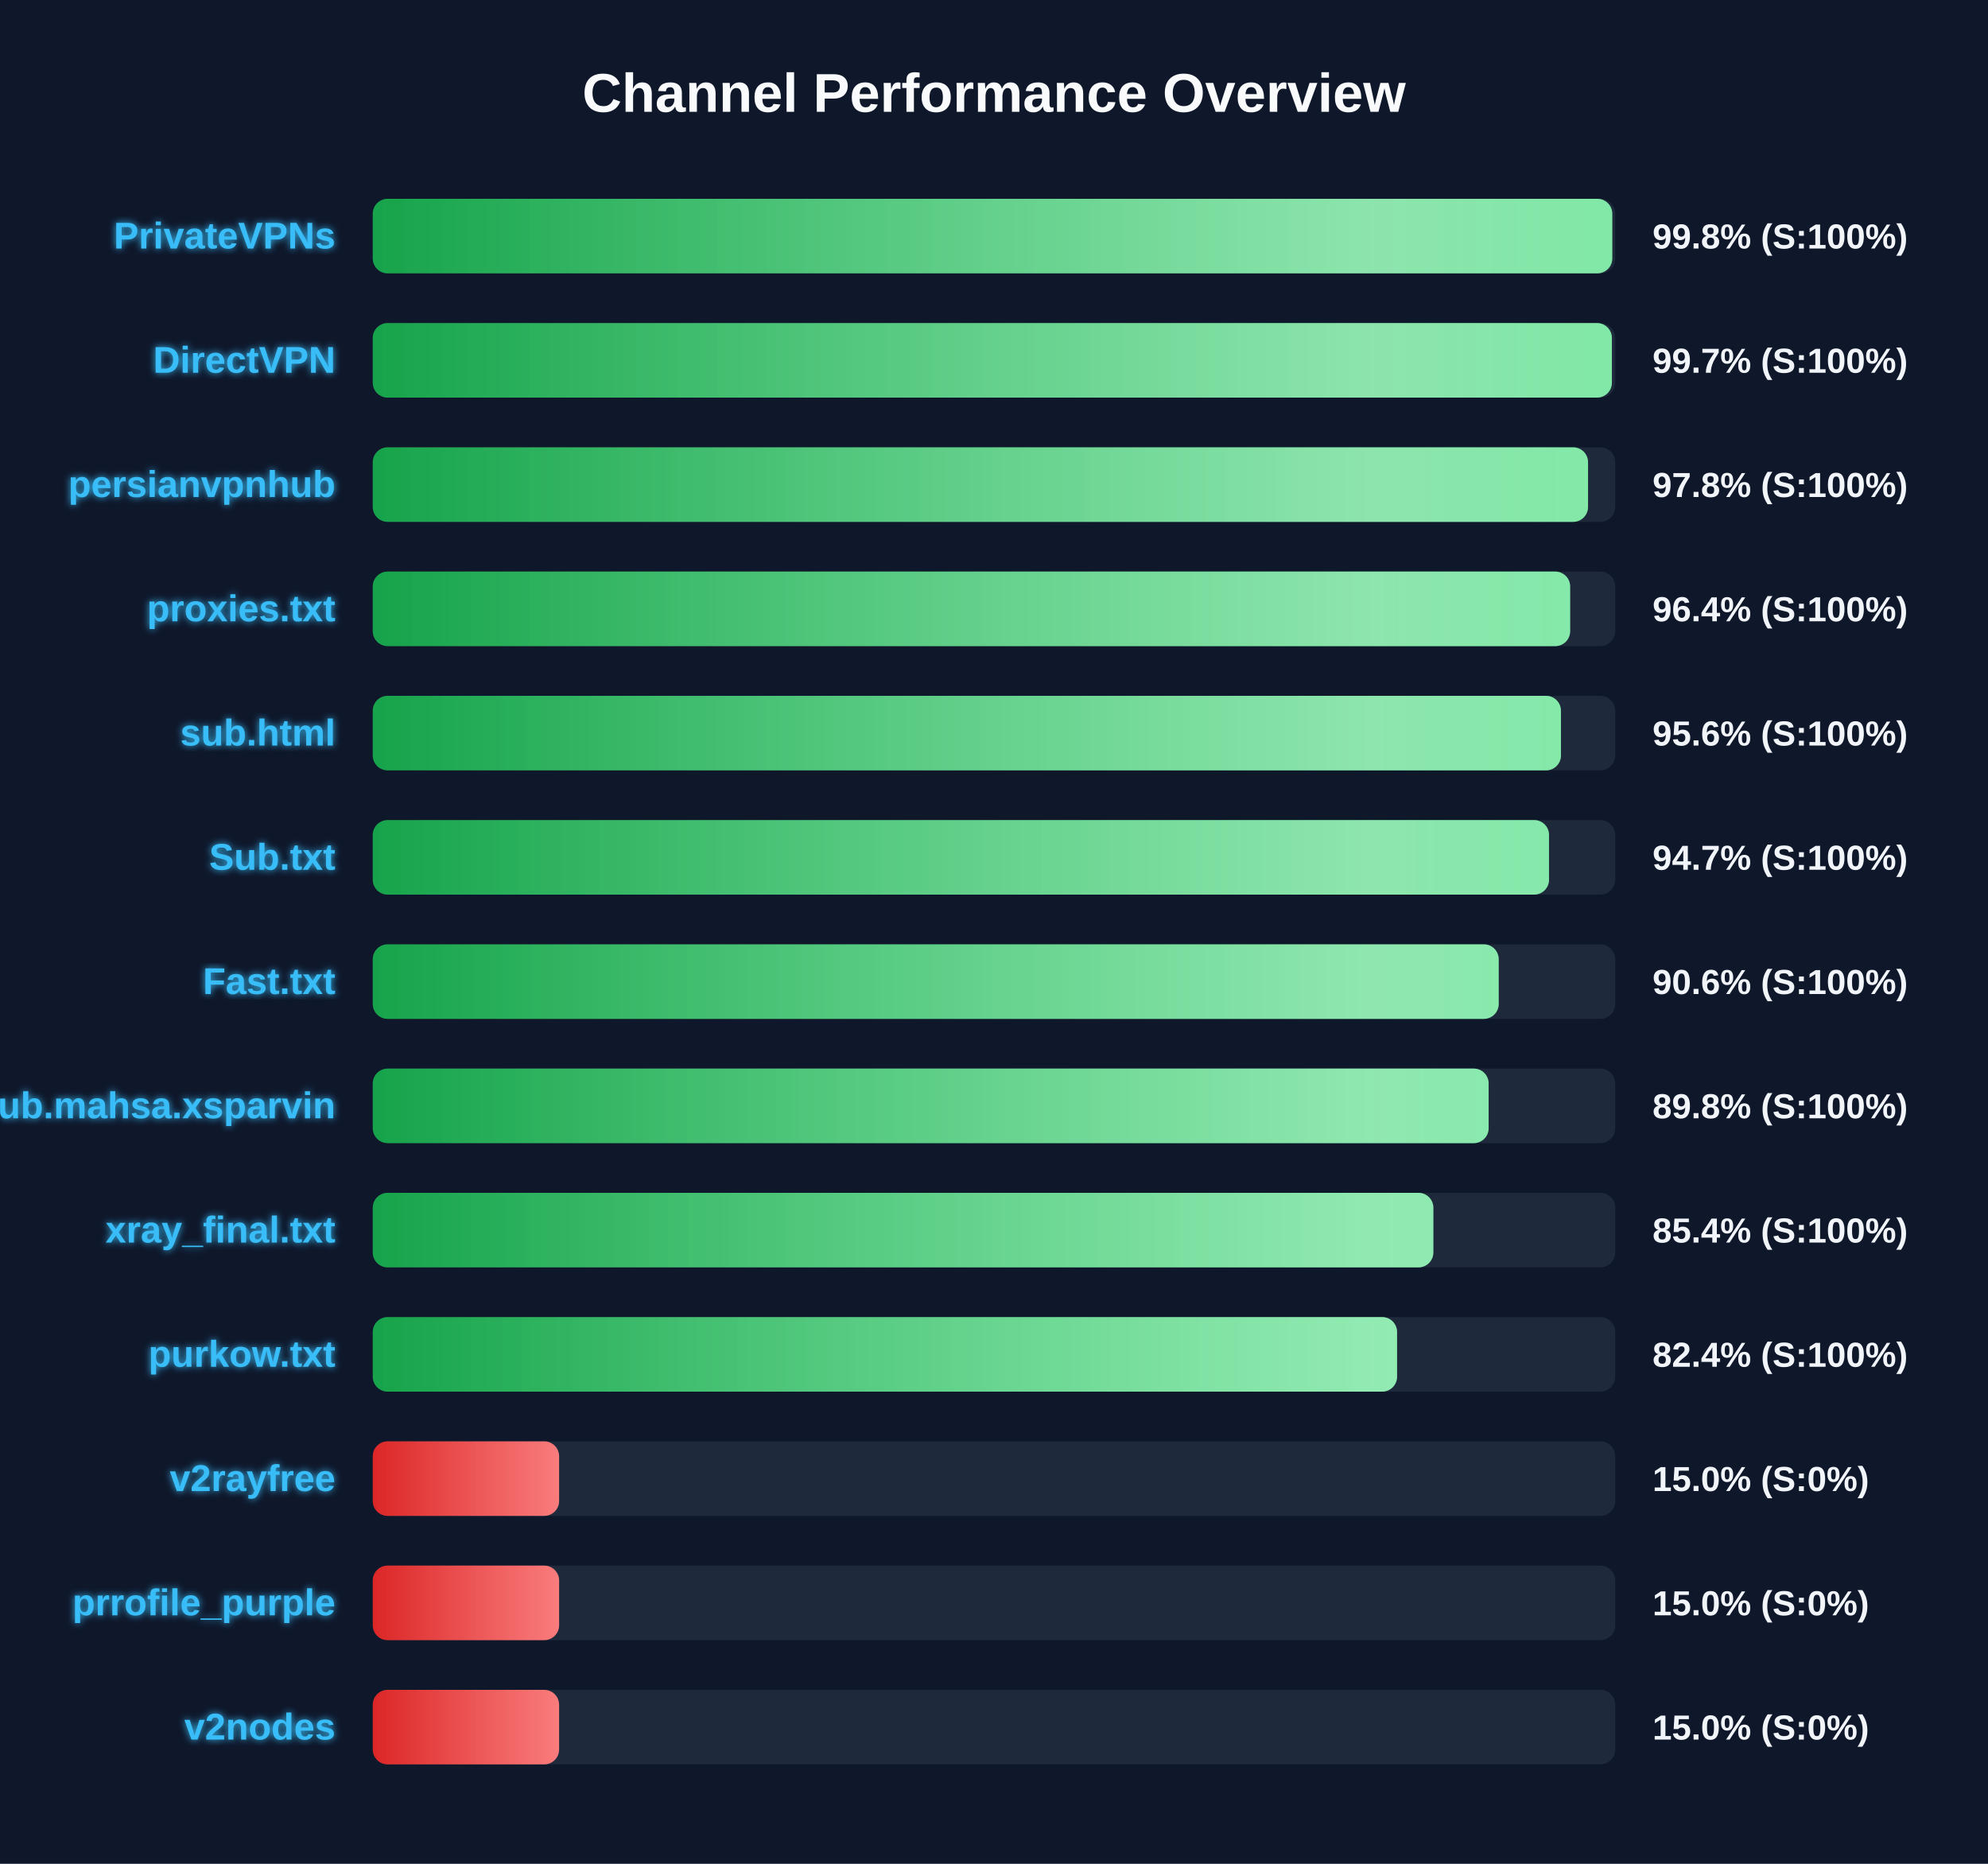
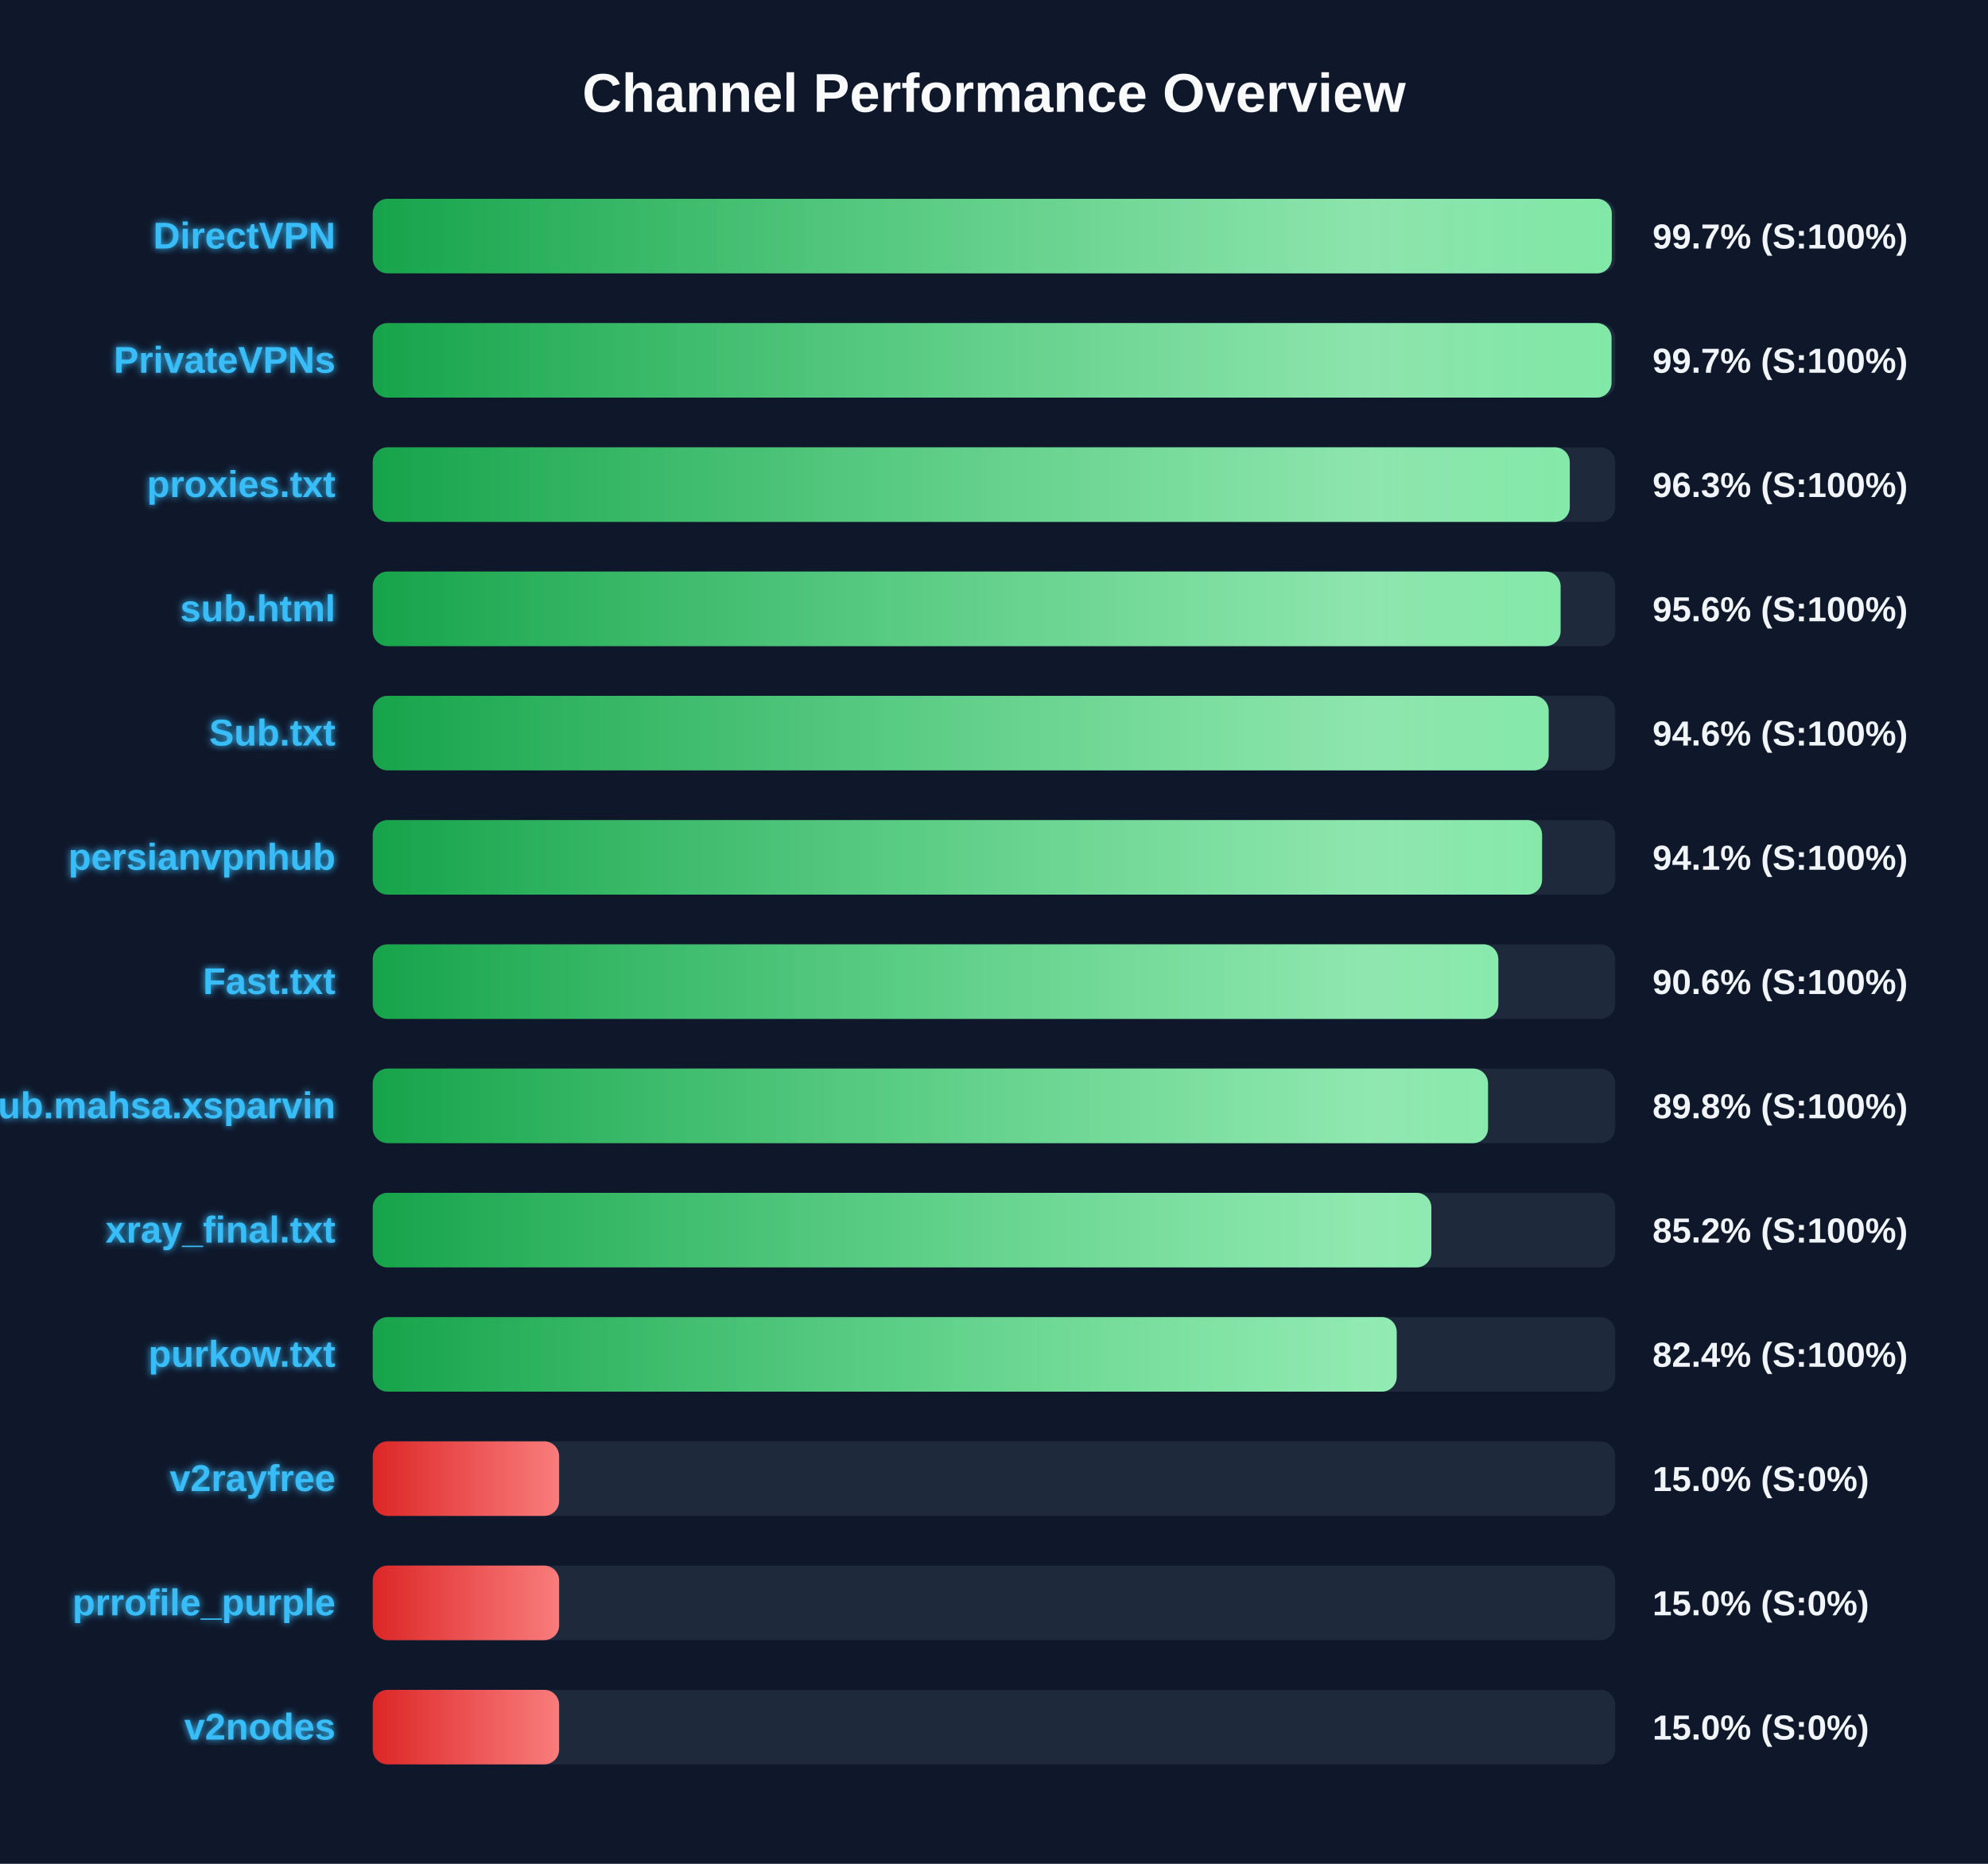
<svg xmlns="http://www.w3.org/2000/svg" width="800" height="750" version="1.1">
  <defs>
    <linearGradient id="grad-green" x1="0%" y1="0%" x2="100%" y2="0%">
      <stop offset="0%" stop-color="#16a34a" />
      <stop offset="100%" stop-color="#4ade80" />
    </linearGradient>
    <linearGradient id="grad-yellow" x1="0%" y1="0%" x2="100%" y2="0%">
      <stop offset="0%" stop-color="#ca8a04" />
      <stop offset="100%" stop-color="#fde047" />
    </linearGradient>
    <linearGradient id="grad-red" x1="0%" y1="0%" x2="100%" y2="0%">
      <stop offset="0%" stop-color="#dc2626" />
      <stop offset="100%" stop-color="#f87171" />
    </linearGradient>
    <linearGradient id="shimmer" x1="0%" y1="0%" x2="100%" y2="0%">
      <stop offset="0%" stop-color="rgba(255,255,255,0)" />
      <stop offset="50%" stop-color="rgba(255,255,255,0.4)" />
      <stop offset="100%" stop-color="rgba(255,255,255,0)" />
    </linearGradient>
    <filter id="glow" x="-20%" y="-20%" width="140%" height="140%">
      <feGaussianBlur stdDeviation="1.5" result="blur" />
      <feComposite in="SourceGraphic" in2="blur" operator="over" />
    </filter>
  </defs>
  <style>
        .bg-rect { fill: #0f172a; }
        .title { font: bold 22px 'Segoe UI', Arial, sans-serif; fill: #f8fafc; }
        .row { font: bold 15px 'Segoe UI', Arial, sans-serif; fill: #38bdf8; filter: url(#glow); }
        .score { font: bold 14px 'Segoe UI', Arial, sans-serif; fill: #f1f5f9; }
        @keyframes shimmer-anim {
            0% { transform: translateX(-100%); }
            100% { transform: translateX(200%); }
        }
        .shimmer-rect {
            animation: shimmer-anim 2.5s infinite linear;
        }
    </style>
  <rect width="100%" height="100%" class="bg-rect" />
  <text x="400" y="45" text-anchor="middle" class="title">Channel Performance Overview</text>
  <rect x="150" y="80" width="500" height="30" fill="#1e293b" rx="6" />
  <clipPath id="clip-0">
-     <rect x="150" y="80" width="498.8" height="30" rx="6" />
+     <rect x="150" y="80" width="498.6" height="30" rx="6" />
  </clipPath>
-   <rect x="150" y="80" width="498.8" height="30" fill="url(#grad-green)" rx="6" />
+   <rect x="150" y="80" width="498.6" height="30" fill="url(#grad-green)" rx="6" />
  <g clip-path="url(#clip-0)">
    <rect x="150" y="80" width="100%" height="30" fill="url(#shimmer)" class="shimmer-rect" />
  </g>
-   <text x="135" y="100" text-anchor="end" class="row">PrivateVPNs</text>
-   <text x="665" y="100" text-anchor="start" class="score">99.8% (S:100%)</text>
+   <text x="135" y="100" text-anchor="end" class="row">DirectVPN</text>
+   <text x="665" y="100" text-anchor="start" class="score">99.7% (S:100%)</text>
  <rect x="150" y="130" width="500" height="30" fill="#1e293b" rx="6" />
  <clipPath id="clip-1">
-     <rect x="150" y="130" width="498.65" height="30" rx="6" />
+     <rect x="150" y="130" width="498.5" height="30" rx="6" />
  </clipPath>
-   <rect x="150" y="130" width="498.65" height="30" fill="url(#grad-green)" rx="6" />
+   <rect x="150" y="130" width="498.5" height="30" fill="url(#grad-green)" rx="6" />
  <g clip-path="url(#clip-1)">
    <rect x="150" y="130" width="100%" height="30" fill="url(#shimmer)" class="shimmer-rect" />
  </g>
-   <text x="135" y="150" text-anchor="end" class="row">DirectVPN</text>
+   <text x="135" y="150" text-anchor="end" class="row">PrivateVPNs</text>
  <text x="665" y="150" text-anchor="start" class="score">99.7% (S:100%)</text>
  <rect x="150" y="180" width="500" height="30" fill="#1e293b" rx="6" />
  <clipPath id="clip-2">
-     <rect x="150" y="180" width="489.05" height="30" rx="6" />
+     <rect x="150" y="180" width="481.7" height="30" rx="6" />
  </clipPath>
-   <rect x="150" y="180" width="489.05" height="30" fill="url(#grad-green)" rx="6" />
+   <rect x="150" y="180" width="481.7" height="30" fill="url(#grad-green)" rx="6" />
  <g clip-path="url(#clip-2)">
    <rect x="150" y="180" width="100%" height="30" fill="url(#shimmer)" class="shimmer-rect" />
  </g>
-   <text x="135" y="200" text-anchor="end" class="row">persianvpnhub</text>
-   <text x="665" y="200" text-anchor="start" class="score">97.8% (S:100%)</text>
+   <text x="135" y="200" text-anchor="end" class="row">proxies.txt</text>
+   <text x="665" y="200" text-anchor="start" class="score">96.3% (S:100%)</text>
  <rect x="150" y="230" width="500" height="30" fill="#1e293b" rx="6" />
  <clipPath id="clip-3">
-     <rect x="150" y="230" width="481.85" height="30" rx="6" />
+     <rect x="150" y="230" width="478.0" height="30" rx="6" />
  </clipPath>
-   <rect x="150" y="230" width="481.85" height="30" fill="url(#grad-green)" rx="6" />
+   <rect x="150" y="230" width="478.0" height="30" fill="url(#grad-green)" rx="6" />
  <g clip-path="url(#clip-3)">
    <rect x="150" y="230" width="100%" height="30" fill="url(#shimmer)" class="shimmer-rect" />
  </g>
-   <text x="135" y="250" text-anchor="end" class="row">proxies.txt</text>
-   <text x="665" y="250" text-anchor="start" class="score">96.4% (S:100%)</text>
+   <text x="135" y="250" text-anchor="end" class="row">sub.html</text>
+   <text x="665" y="250" text-anchor="start" class="score">95.6% (S:100%)</text>
  <rect x="150" y="280" width="500" height="30" fill="#1e293b" rx="6" />
  <clipPath id="clip-4">
-     <rect x="150" y="280" width="478.15" height="30" rx="6" />
+     <rect x="150" y="280" width="473.2" height="30" rx="6" />
  </clipPath>
-   <rect x="150" y="280" width="478.15" height="30" fill="url(#grad-green)" rx="6" />
+   <rect x="150" y="280" width="473.2" height="30" fill="url(#grad-green)" rx="6" />
  <g clip-path="url(#clip-4)">
    <rect x="150" y="280" width="100%" height="30" fill="url(#shimmer)" class="shimmer-rect" />
  </g>
-   <text x="135" y="300" text-anchor="end" class="row">sub.html</text>
-   <text x="665" y="300" text-anchor="start" class="score">95.6% (S:100%)</text>
+   <text x="135" y="300" text-anchor="end" class="row">Sub.txt</text>
+   <text x="665" y="300" text-anchor="start" class="score">94.6% (S:100%)</text>
  <rect x="150" y="330" width="500" height="30" fill="#1e293b" rx="6" />
  <clipPath id="clip-5">
-     <rect x="150" y="330" width="473.35" height="30" rx="6" />
+     <rect x="150" y="330" width="470.55" height="30" rx="6" />
  </clipPath>
-   <rect x="150" y="330" width="473.35" height="30" fill="url(#grad-green)" rx="6" />
+   <rect x="150" y="330" width="470.55" height="30" fill="url(#grad-green)" rx="6" />
  <g clip-path="url(#clip-5)">
    <rect x="150" y="330" width="100%" height="30" fill="url(#shimmer)" class="shimmer-rect" />
  </g>
-   <text x="135" y="350" text-anchor="end" class="row">Sub.txt</text>
-   <text x="665" y="350" text-anchor="start" class="score">94.7% (S:100%)</text>
+   <text x="135" y="350" text-anchor="end" class="row">persianvpnhub</text>
+   <text x="665" y="350" text-anchor="start" class="score">94.1% (S:100%)</text>
  <rect x="150" y="380" width="500" height="30" fill="#1e293b" rx="6" />
  <clipPath id="clip-6">
-     <rect x="150" y="380" width="453.1" height="30" rx="6" />
+     <rect x="150" y="380" width="452.95" height="30" rx="6" />
  </clipPath>
-   <rect x="150" y="380" width="453.1" height="30" fill="url(#grad-green)" rx="6" />
+   <rect x="150" y="380" width="452.95" height="30" fill="url(#grad-green)" rx="6" />
  <g clip-path="url(#clip-6)">
    <rect x="150" y="380" width="100%" height="30" fill="url(#shimmer)" class="shimmer-rect" />
  </g>
  <text x="135" y="400" text-anchor="end" class="row">Fast.txt</text>
  <text x="665" y="400" text-anchor="start" class="score">90.6% (S:100%)</text>
  <rect x="150" y="430" width="500" height="30" fill="#1e293b" rx="6" />
  <clipPath id="clip-7">
-     <rect x="150" y="430" width="449.05" height="30" rx="6" />
+     <rect x="150" y="430" width="448.8" height="30" rx="6" />
  </clipPath>
-   <rect x="150" y="430" width="449.05" height="30" fill="url(#grad-green)" rx="6" />
+   <rect x="150" y="430" width="448.8" height="30" fill="url(#grad-green)" rx="6" />
  <g clip-path="url(#clip-7)">
    <rect x="150" y="430" width="100%" height="30" fill="url(#shimmer)" class="shimmer-rect" />
  </g>
  <text x="135" y="450" text-anchor="end" class="row">Sub.mahsa.xsparvin</text>
  <text x="665" y="450" text-anchor="start" class="score">89.8% (S:100%)</text>
  <rect x="150" y="480" width="500" height="30" fill="#1e293b" rx="6" />
  <clipPath id="clip-8">
-     <rect x="150" y="480" width="426.8" height="30" rx="6" />
+     <rect x="150" y="480" width="426.0" height="30" rx="6" />
  </clipPath>
-   <rect x="150" y="480" width="426.8" height="30" fill="url(#grad-green)" rx="6" />
+   <rect x="150" y="480" width="426.0" height="30" fill="url(#grad-green)" rx="6" />
  <g clip-path="url(#clip-8)">
    <rect x="150" y="480" width="100%" height="30" fill="url(#shimmer)" class="shimmer-rect" />
  </g>
  <text x="135" y="500" text-anchor="end" class="row">xray_final.txt</text>
-   <text x="665" y="500" text-anchor="start" class="score">85.4% (S:100%)</text>
+   <text x="665" y="500" text-anchor="start" class="score">85.2% (S:100%)</text>
  <rect x="150" y="530" width="500" height="30" fill="#1e293b" rx="6" />
  <clipPath id="clip-9">
-     <rect x="150" y="530" width="412.2" height="30" rx="6" />
+     <rect x="150" y="530" width="412.05" height="30" rx="6" />
  </clipPath>
-   <rect x="150" y="530" width="412.2" height="30" fill="url(#grad-green)" rx="6" />
+   <rect x="150" y="530" width="412.05" height="30" fill="url(#grad-green)" rx="6" />
  <g clip-path="url(#clip-9)">
    <rect x="150" y="530" width="100%" height="30" fill="url(#shimmer)" class="shimmer-rect" />
  </g>
  <text x="135" y="550" text-anchor="end" class="row">purkow.txt</text>
  <text x="665" y="550" text-anchor="start" class="score">82.4% (S:100%)</text>
  <rect x="150" y="580" width="500" height="30" fill="#1e293b" rx="6" />
  <clipPath id="clip-10">
    <rect x="150" y="580" width="75.0" height="30" rx="6" />
  </clipPath>
  <rect x="150" y="580" width="75.0" height="30" fill="url(#grad-red)" rx="6" />
  <g clip-path="url(#clip-10)">
    <rect x="150" y="580" width="100%" height="30" fill="url(#shimmer)" class="shimmer-rect" />
  </g>
  <text x="135" y="600" text-anchor="end" class="row">v2rayfree</text>
  <text x="665" y="600" text-anchor="start" class="score">15.0% (S:0%)</text>
  <rect x="150" y="630" width="500" height="30" fill="#1e293b" rx="6" />
  <clipPath id="clip-11">
    <rect x="150" y="630" width="75.0" height="30" rx="6" />
  </clipPath>
  <rect x="150" y="630" width="75.0" height="30" fill="url(#grad-red)" rx="6" />
  <g clip-path="url(#clip-11)">
    <rect x="150" y="630" width="100%" height="30" fill="url(#shimmer)" class="shimmer-rect" />
  </g>
  <text x="135" y="650" text-anchor="end" class="row">prrofile_purple</text>
  <text x="665" y="650" text-anchor="start" class="score">15.0% (S:0%)</text>
  <rect x="150" y="680" width="500" height="30" fill="#1e293b" rx="6" />
  <clipPath id="clip-12">
    <rect x="150" y="680" width="75.0" height="30" rx="6" />
  </clipPath>
  <rect x="150" y="680" width="75.0" height="30" fill="url(#grad-red)" rx="6" />
  <g clip-path="url(#clip-12)">
    <rect x="150" y="680" width="100%" height="30" fill="url(#shimmer)" class="shimmer-rect" />
  </g>
  <text x="135" y="700" text-anchor="end" class="row">v2nodes</text>
  <text x="665" y="700" text-anchor="start" class="score">15.0% (S:0%)</text>
</svg>
